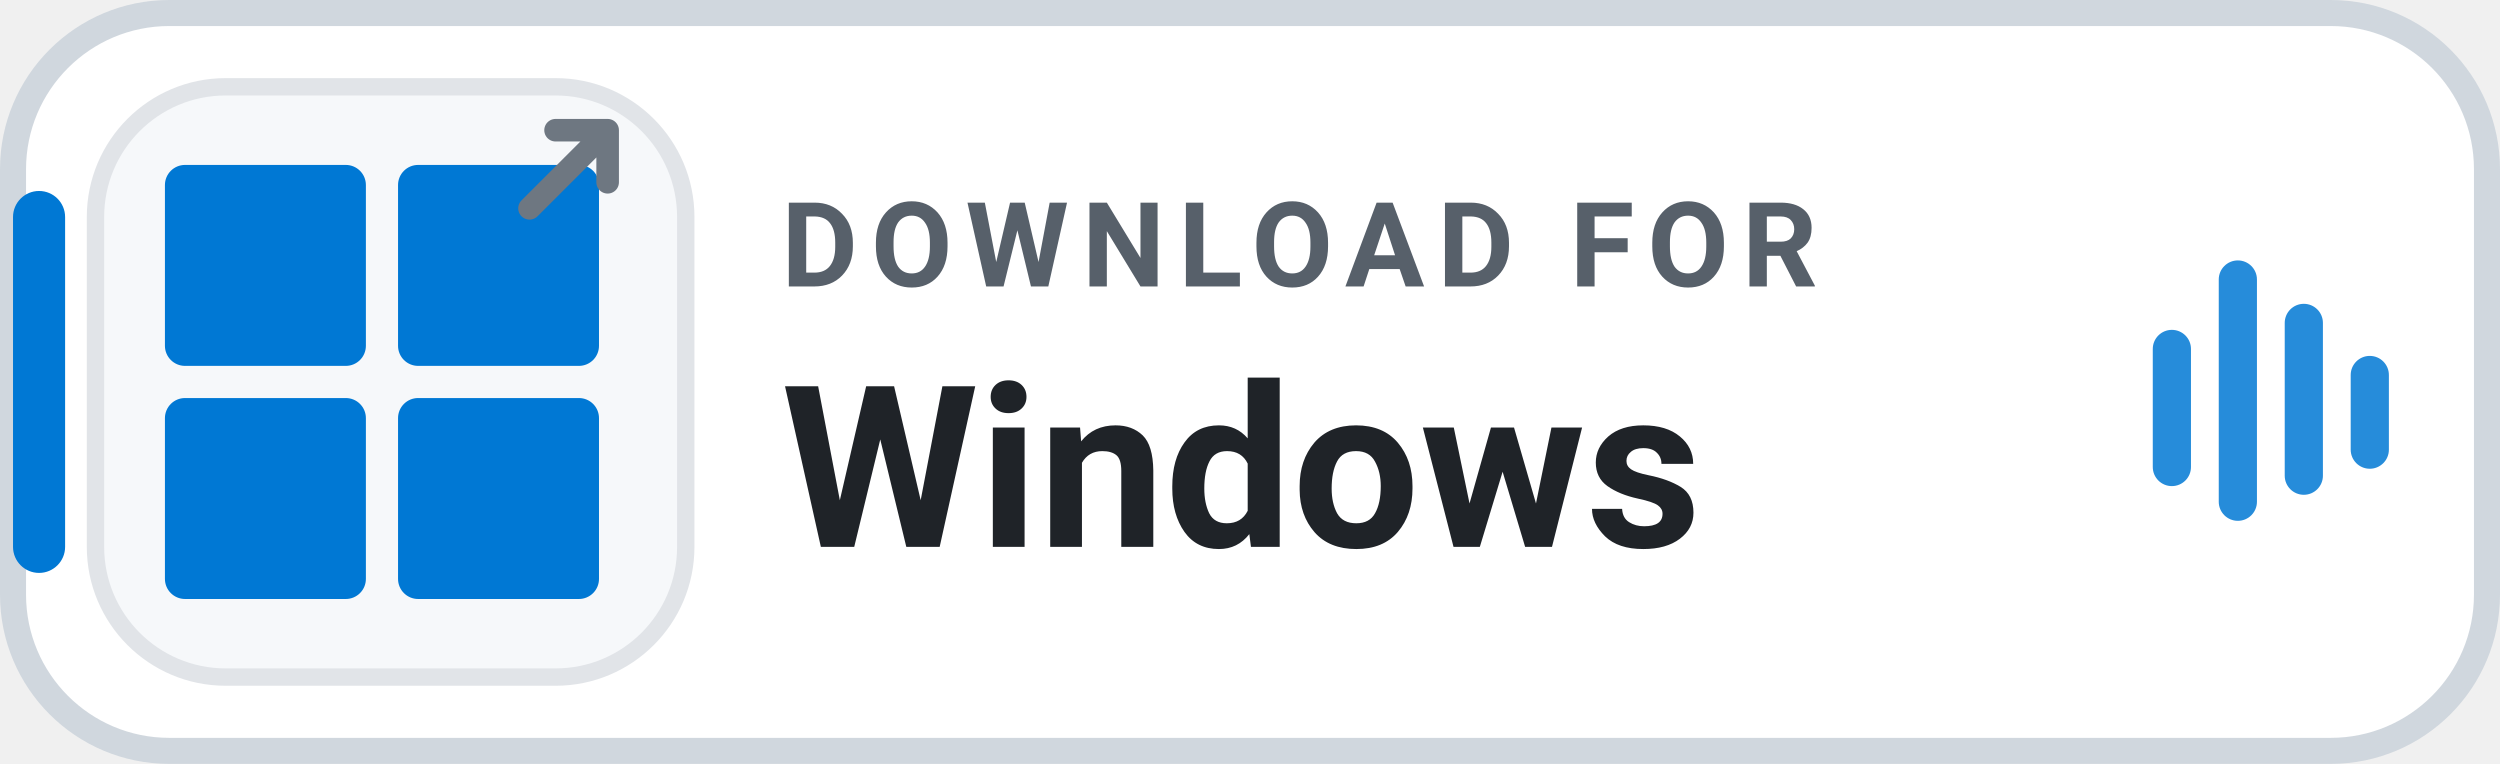
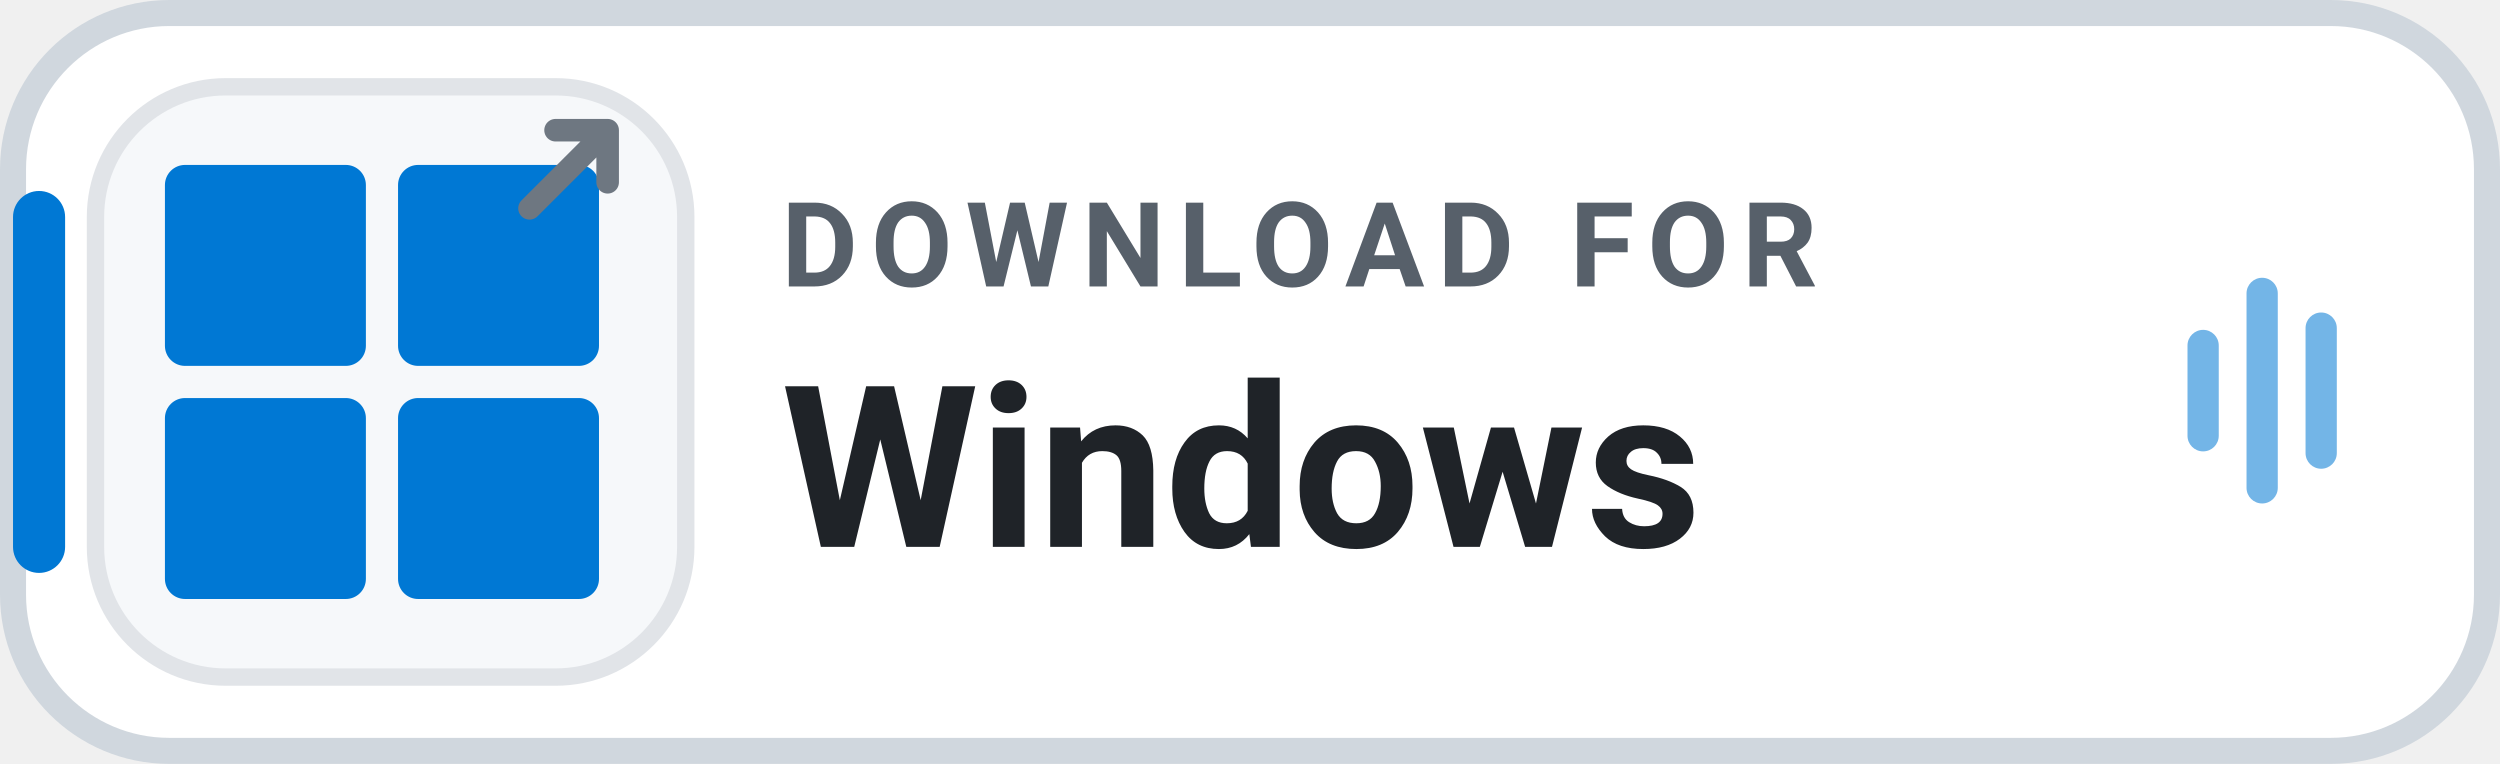
<svg xmlns="http://www.w3.org/2000/svg" width="144" height="44" viewBox="0 0 144 44" role="img" aria-label="DOWNLOAD FOR Windows">
  <rect x=".75" y=".75" width="142.5" height="42.5" rx="9" fill="#FFFFFF" stroke="#D0D7DE" stroke-width="1.5" />
  <rect x=".75" y="11" width="3" height="22" rx="1.5" fill="#0078D4" />
  <rect x="5.5" y="5" width="34" height="34" rx="7.5" fill="#F6F8FA" stroke="#E1E4E8" stroke-width="1" />
  <g transform="translate(9.5 9.5) scale(0.463)" fill="#0078D4">
    <rect x="0" y="0" width="25" height="25" rx="2.5" />
    <rect x="29" y="0" width="25" height="25" rx="2.5" />
    <rect x="0" y="29" width="25" height="25" rx="2.5" />
    <rect x="29" y="29" width="25" height="25" rx="2.5" />
  </g>
  <g transform="translate(30.5 7.5)" fill="none" stroke="#6E7781" stroke-width="1.3" stroke-linecap="round" stroke-linejoin="round">
    <path d="M0 4.5 L4.5 0 M1.5 0 H4.5 V3" />
  </g>
  <text x="45" y="16.5" fill="#57606A" font-family="-apple-system,BlinkMacSystemFont,'Segoe UI',Roboto,Helvetica,Arial,sans-serif" font-size="6.8" font-weight="700" letter-spacing=".75">DOWNLOAD FOR</text>
  <text x="45" y="31.5" fill="#1F2328" font-family="-apple-system,BlinkMacSystemFont,'Segoe UI',Roboto,Helvetica,Arial,sans-serif" font-size="13" font-weight="750">Windows</text>
-   <g transform="translate(124 15)" fill="#0078D4" opacity="0.85">
-     <rect x="0" y="4" width="2.2" height="9" rx="1.1" />
-     <rect x="3.8" y="0" width="2.2" height="15" rx="1.1" />
-     <rect x="7.6" y="2.5" width="2.2" height="11" rx="1.1" />
-     <rect x="11.4" y="5.5" width="2.2" height="6.5" rx="1.1" />
+   <g transform="translate(126 16)" fill="#0078D4" opacity="0.55">
+     <rect x="0" y="3" width="1.8" height="7" rx="0.9" />
+     <rect x="3.4" y="0" width="1.8" height="13" rx="0.9" />
+     <rect x="6.8" y="2" width="1.8" height="9" rx="0.9" />
  </g>
</svg>
